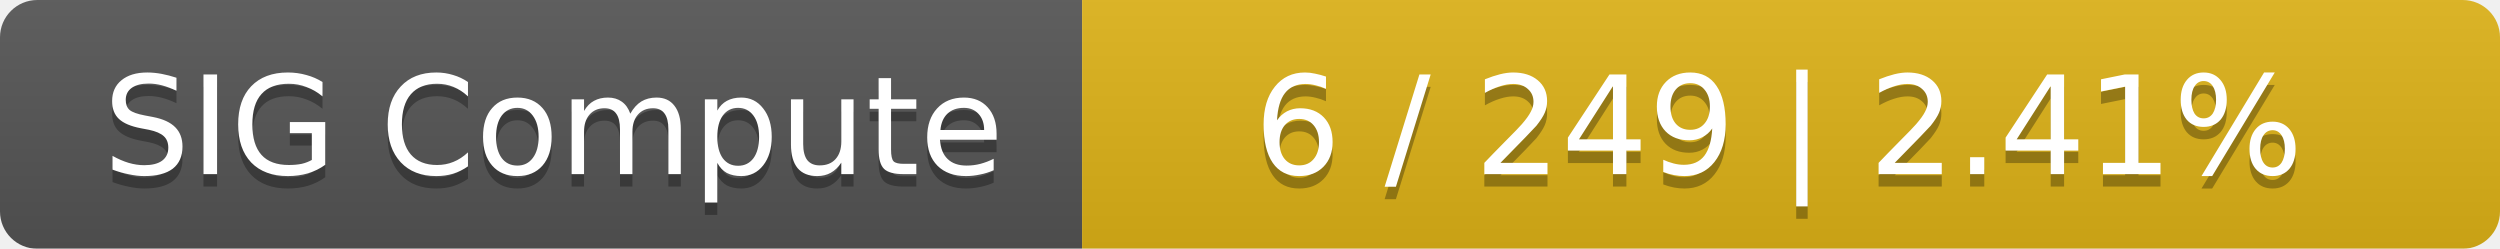
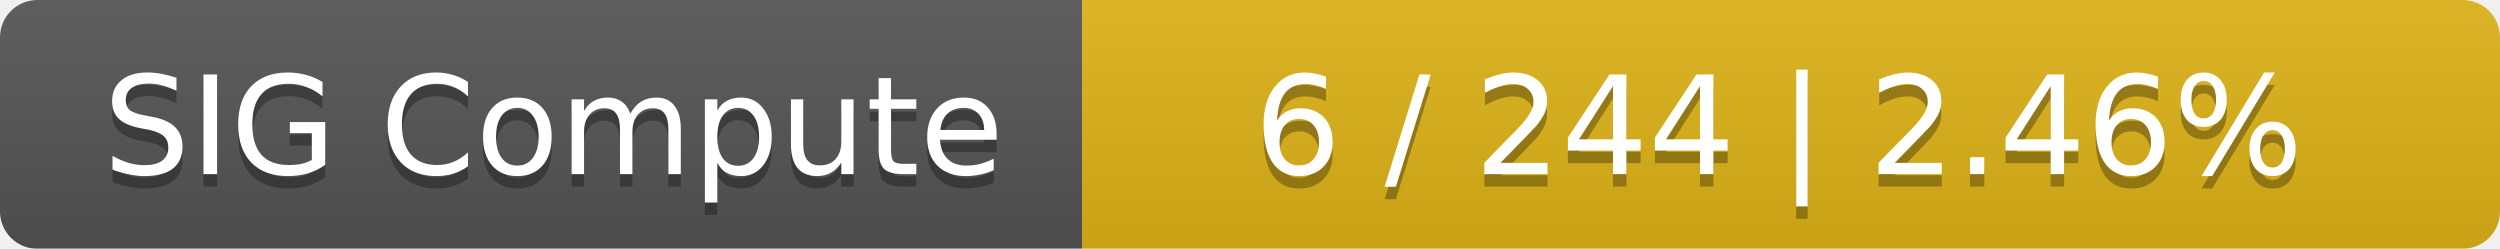
<svg xmlns="http://www.w3.org/2000/svg" width="201" height="20">
  <linearGradient id="smooth" x2="0" y2="100%">
    <stop offset="0" stop-color="#bbb" stop-opacity=".1" />
    <stop offset="1" stop-opacity=".1" />
  </linearGradient>
  <mask id="round">
    <rect width="201" height="20" rx="3" fill="#fff" />
  </mask>
  <g mask="url(#round)">
    <rect width="87" height="20" fill="#555" />
    <rect x="87" width="114" height="20" fill="#dfb317" />
    <rect width="201" height="20" fill="url(#smooth)" />
  </g>
  <g fill="#fff" text-anchor="middle" font-family="DejaVu Sans,Verdana,Geneva,sans-serif" font-size="11">
    <text x="44.5" y="15" fill="#010101" fill-opacity=".3">SIG Compute</text>
    <text x="44.5" y="14">SIG Compute</text>
-     <text x="143" y="15" fill="#010101" fill-opacity=".3">6 / 249    |    2.41%</text>
-     <text x="143" y="14">6 / 249    |    2.41%</text>
+     <text x="143" y="15" fill="#010101" fill-opacity=".3">6 / 244    |    2.46%</text>
+     <text x="143" y="14">6 / 244    |    2.46%</text>
  </g>
</svg>
